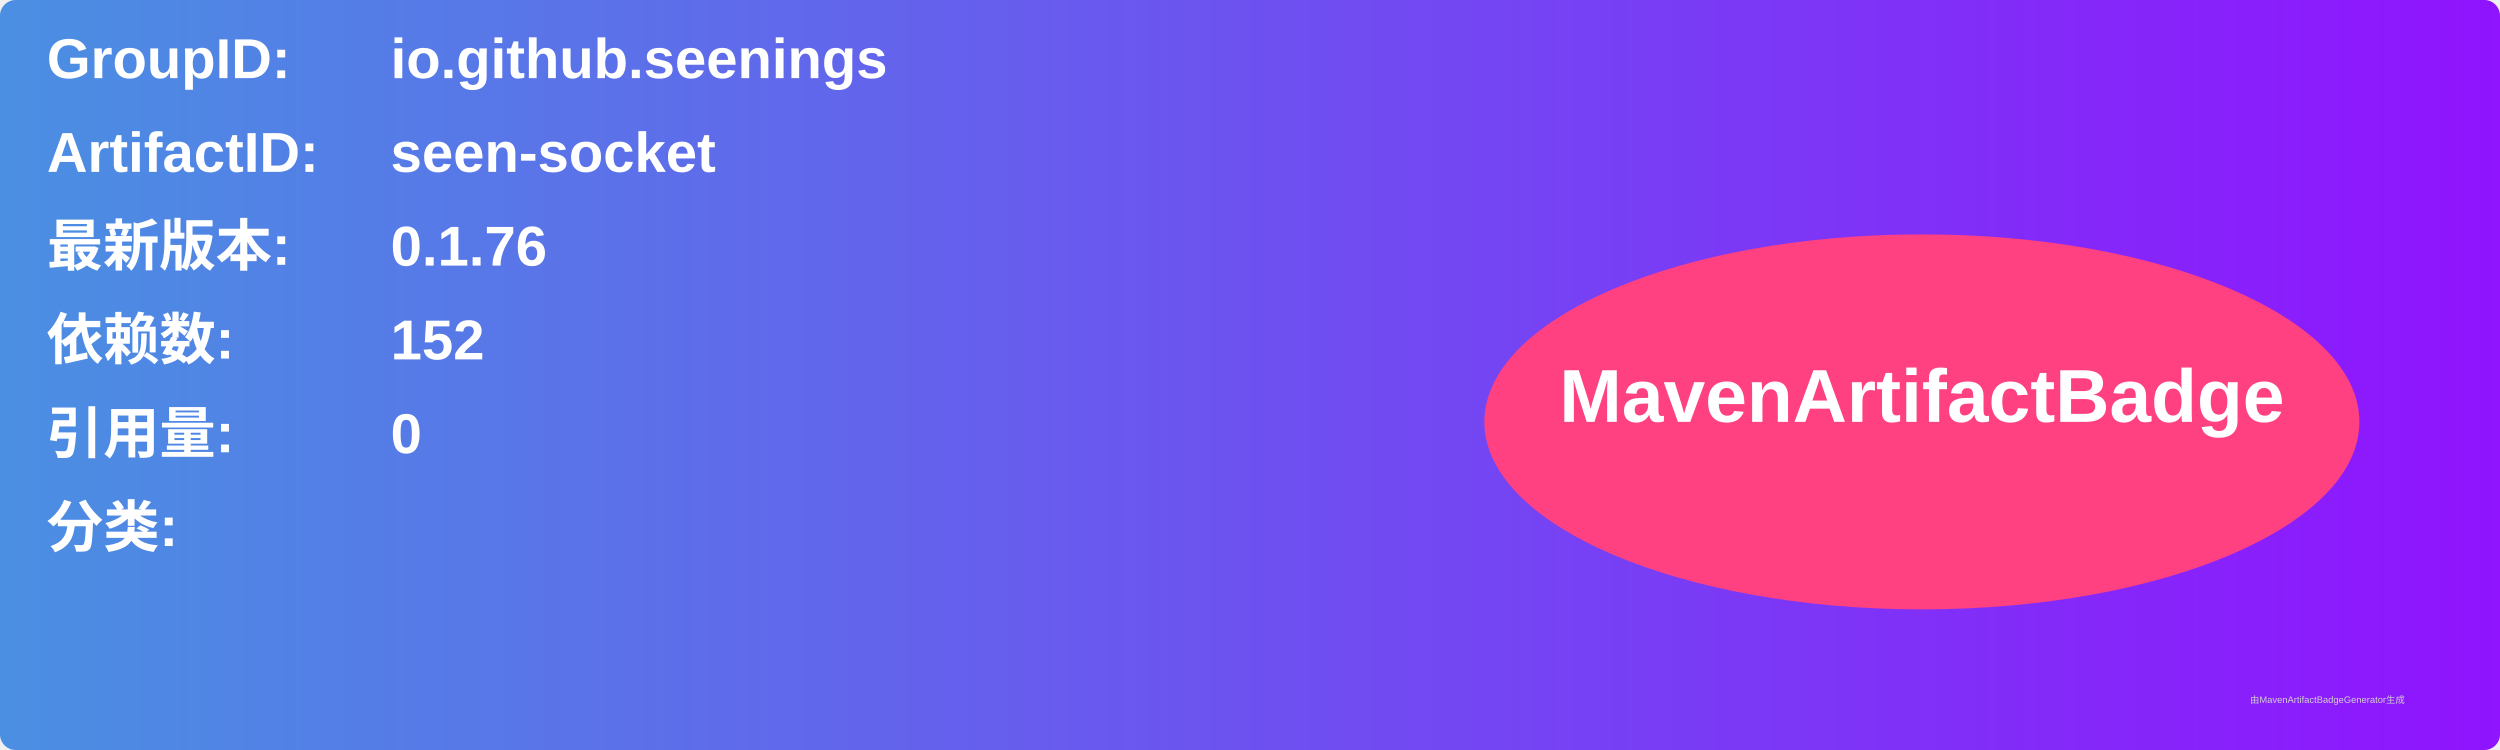
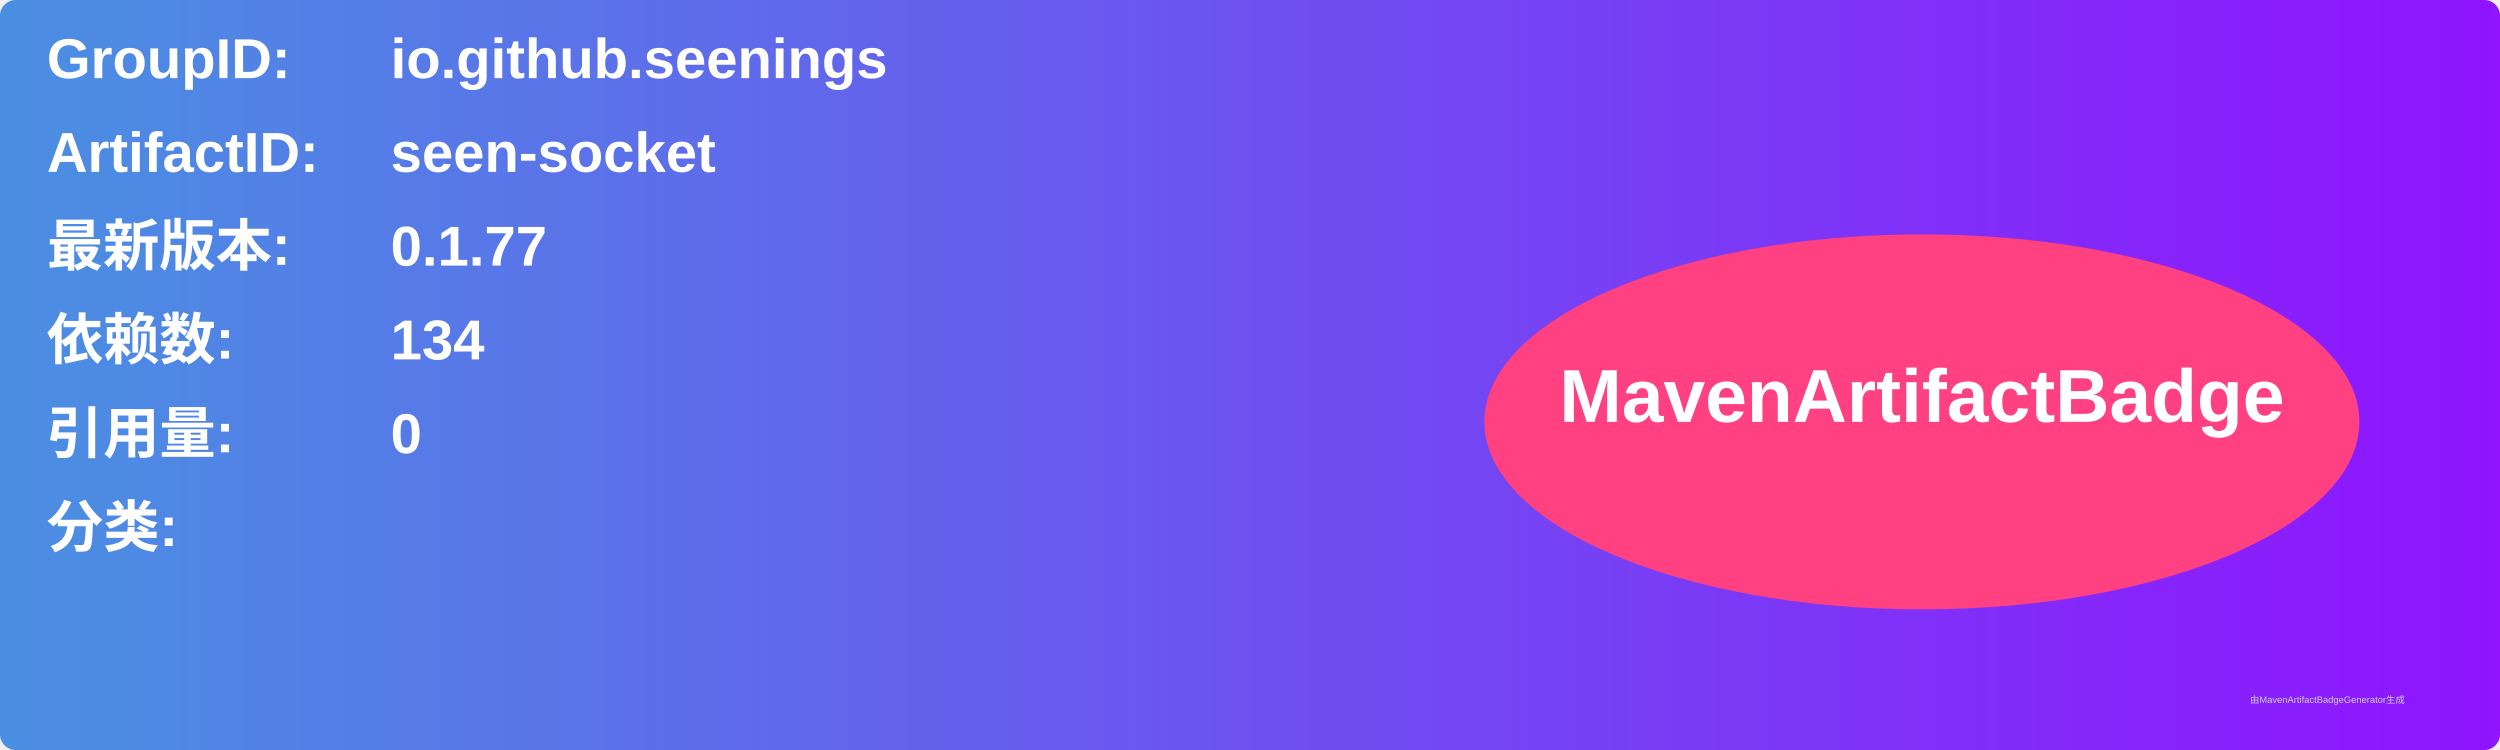
<svg xmlns="http://www.w3.org/2000/svg" width="800" height="240" viewBox="0 0 800 240">
  <linearGradient id="grad" x1="0%" y1="0%" x2="100%" y2="0%">
    <stop offset="0%" stop-color="#4a90e2" />
    <stop offset="100%" stop-color="#9013fe" />
  </linearGradient>
  <rect width="100%" height="100%" rx="5" ry="5" fill="url(#grad)" />
  <g transform="translate(15, 15)">
    <text x="0" y="10" font-family="Arial" font-size="18" fill="white" font-weight="bold" width="260">GroupID:</text>
    <text x="110" y="10" font-family="Arial" font-size="18" fill="white" font-weight="bold" width="460">io.github.seenings</text>
    <text x="0" y="40" font-family="Arial" font-size="18" fill="white" font-weight="bold" width="260">ArtifactID:</text>
    <text x="110" y="40" font-family="Arial" font-size="18" fill="white" font-weight="bold" width="460">seen-socket</text>
    <text x="0" y="70" font-family="Arial" font-size="18" fill="white" font-weight="bold">最新版本:</text>
    <text x="110" y="70" font-family="Arial" font-size="18" fill="white" font-weight="bold">
-       <tspan font-weight="bold">0.1.76</tspan>
+       <tspan font-weight="bold">0.1.77</tspan>
    </text>
    <text x="0" y="100" font-family="Arial" font-size="18" fill="white" font-weight="bold">依赖数: </text>
    <text x="110" y="100" font-family="Arial" font-size="18" fill="white">
-       <tspan font-weight="bold">152</tspan>
+       <tspan font-weight="bold">134</tspan>
    </text>
    <text x="0" y="130" font-family="Arial" font-size="18" fill="white" font-weight="bold">引用量: </text>
    <text x="110" y="130" font-family="Arial" font-size="18" fill="white">
      <tspan font-weight="bold">0</tspan>
    </text>
    <text x="0" y="160" font-family="Arial" font-size="18" fill="white" font-weight="bold">分类:</text>
    <text x="10" y="190" font-family="Arial" font-size="10" fill="white">
      <tspan font-weight="bold" />
    </text>
    <ellipse cx="600" cy="120" rx="140" ry="60" fill="#ff4081" />
    <text x="600" y="120" text-anchor="middle" font-family="Arial" font-size="24" fill="white" font-weight="bold">MavenArtifactBadge</text>
  </g>
  <text x="720" y="225" font-family="Arial" font-size="3" fill="#d0d0d0">由MavenArtifactBadgeGenerator生成</text>
</svg>
